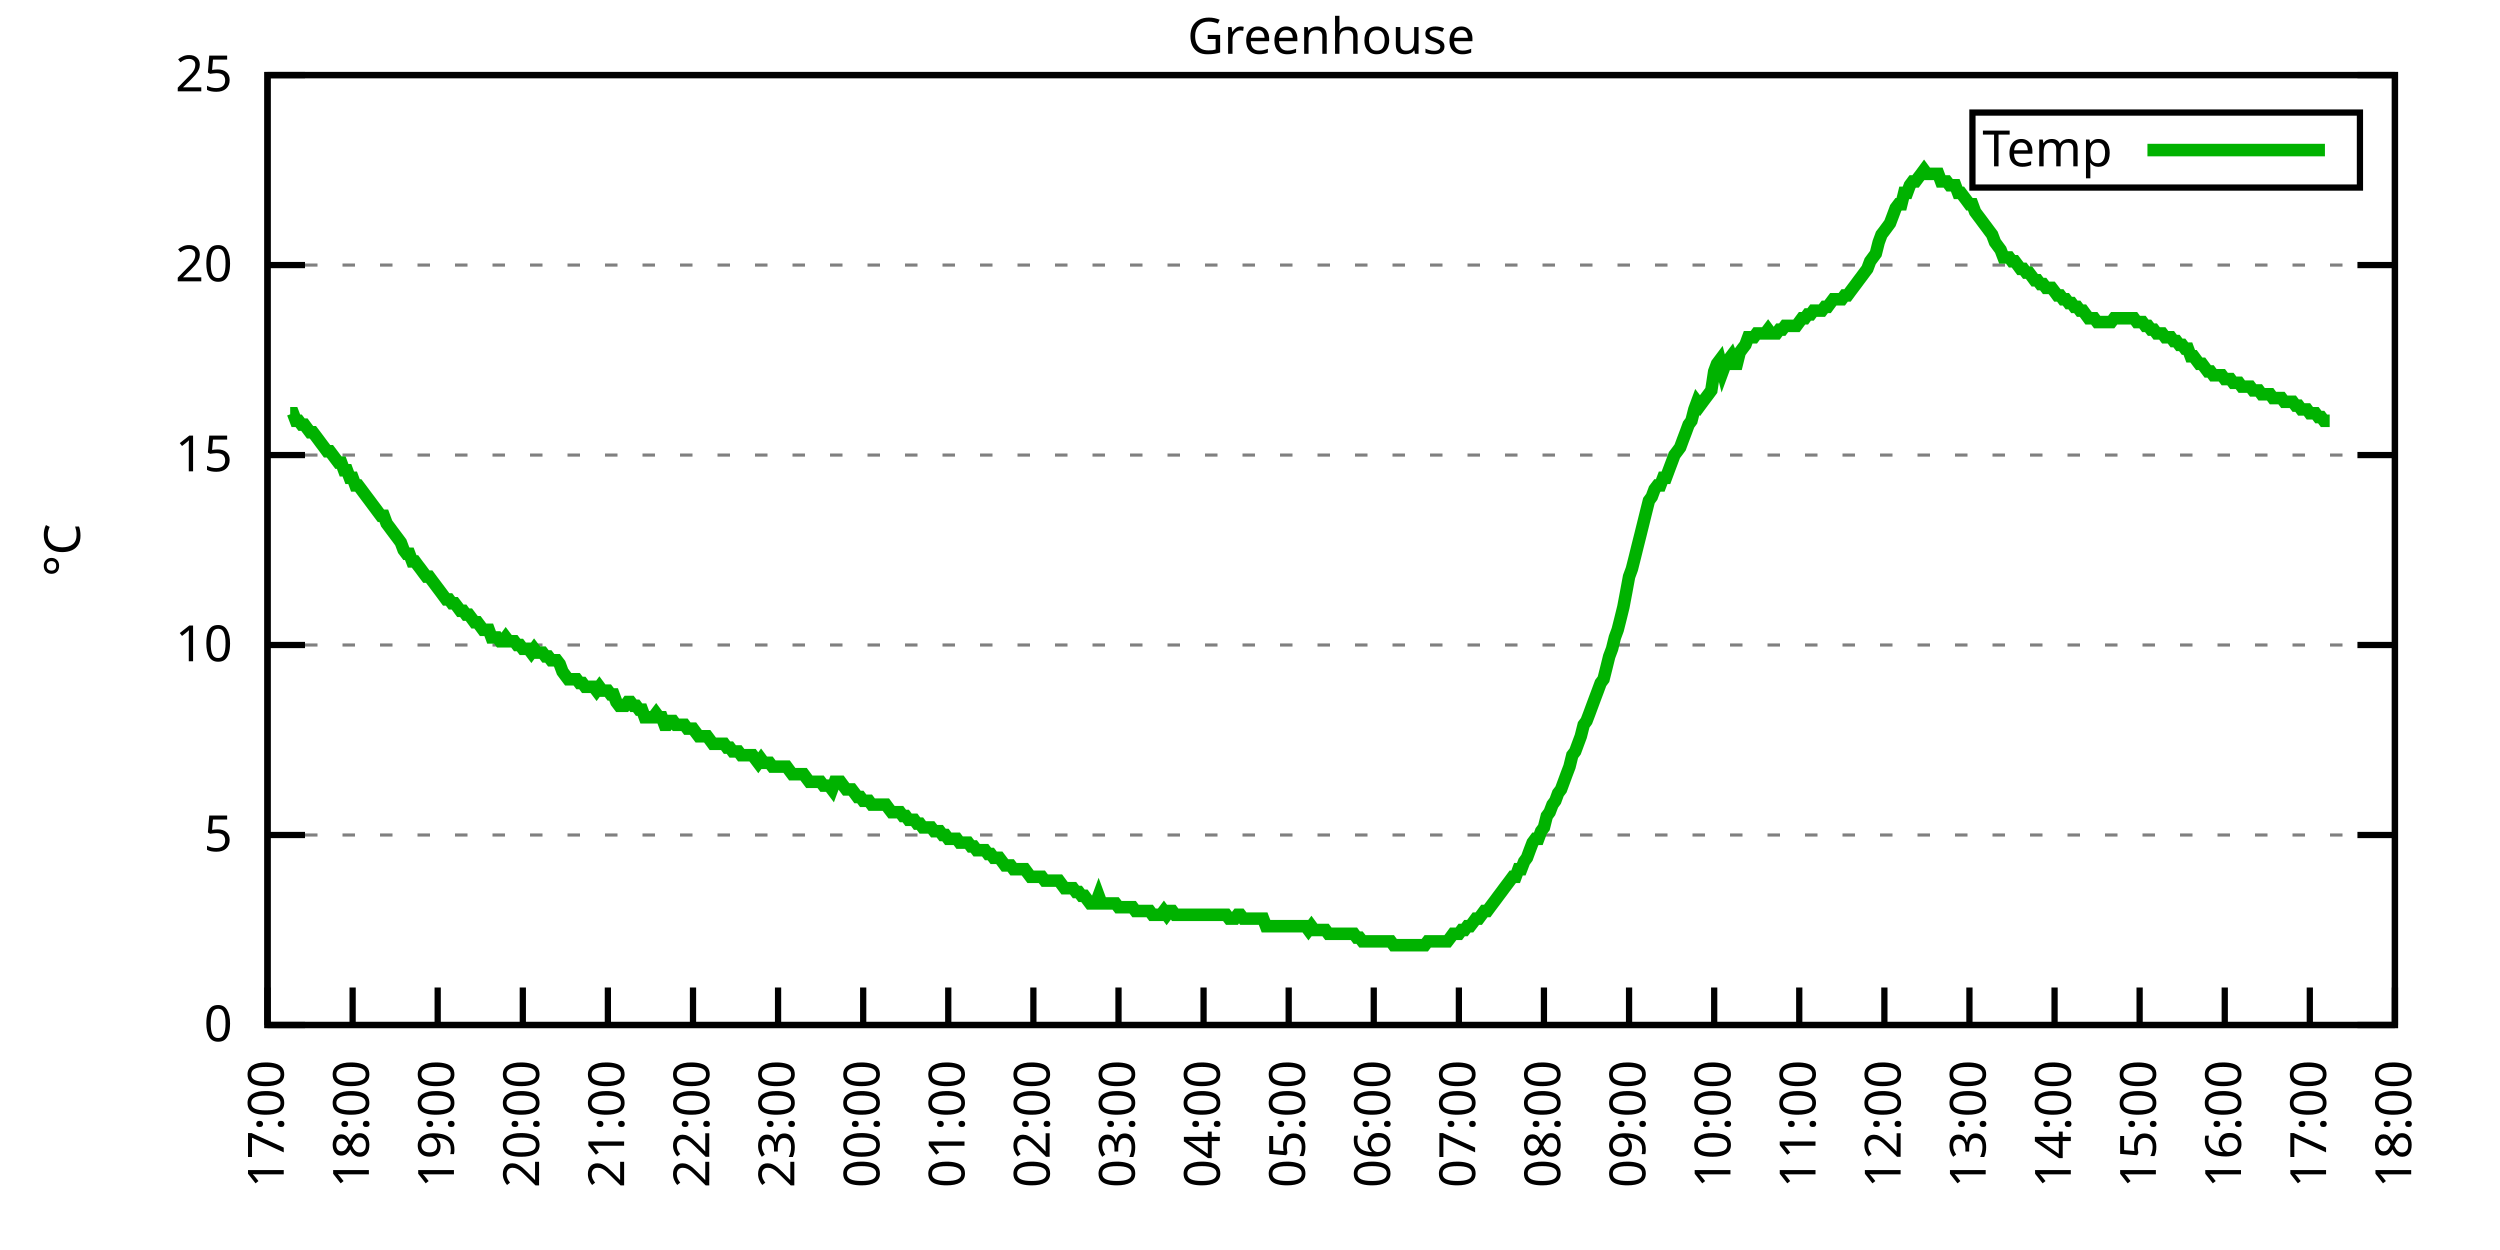
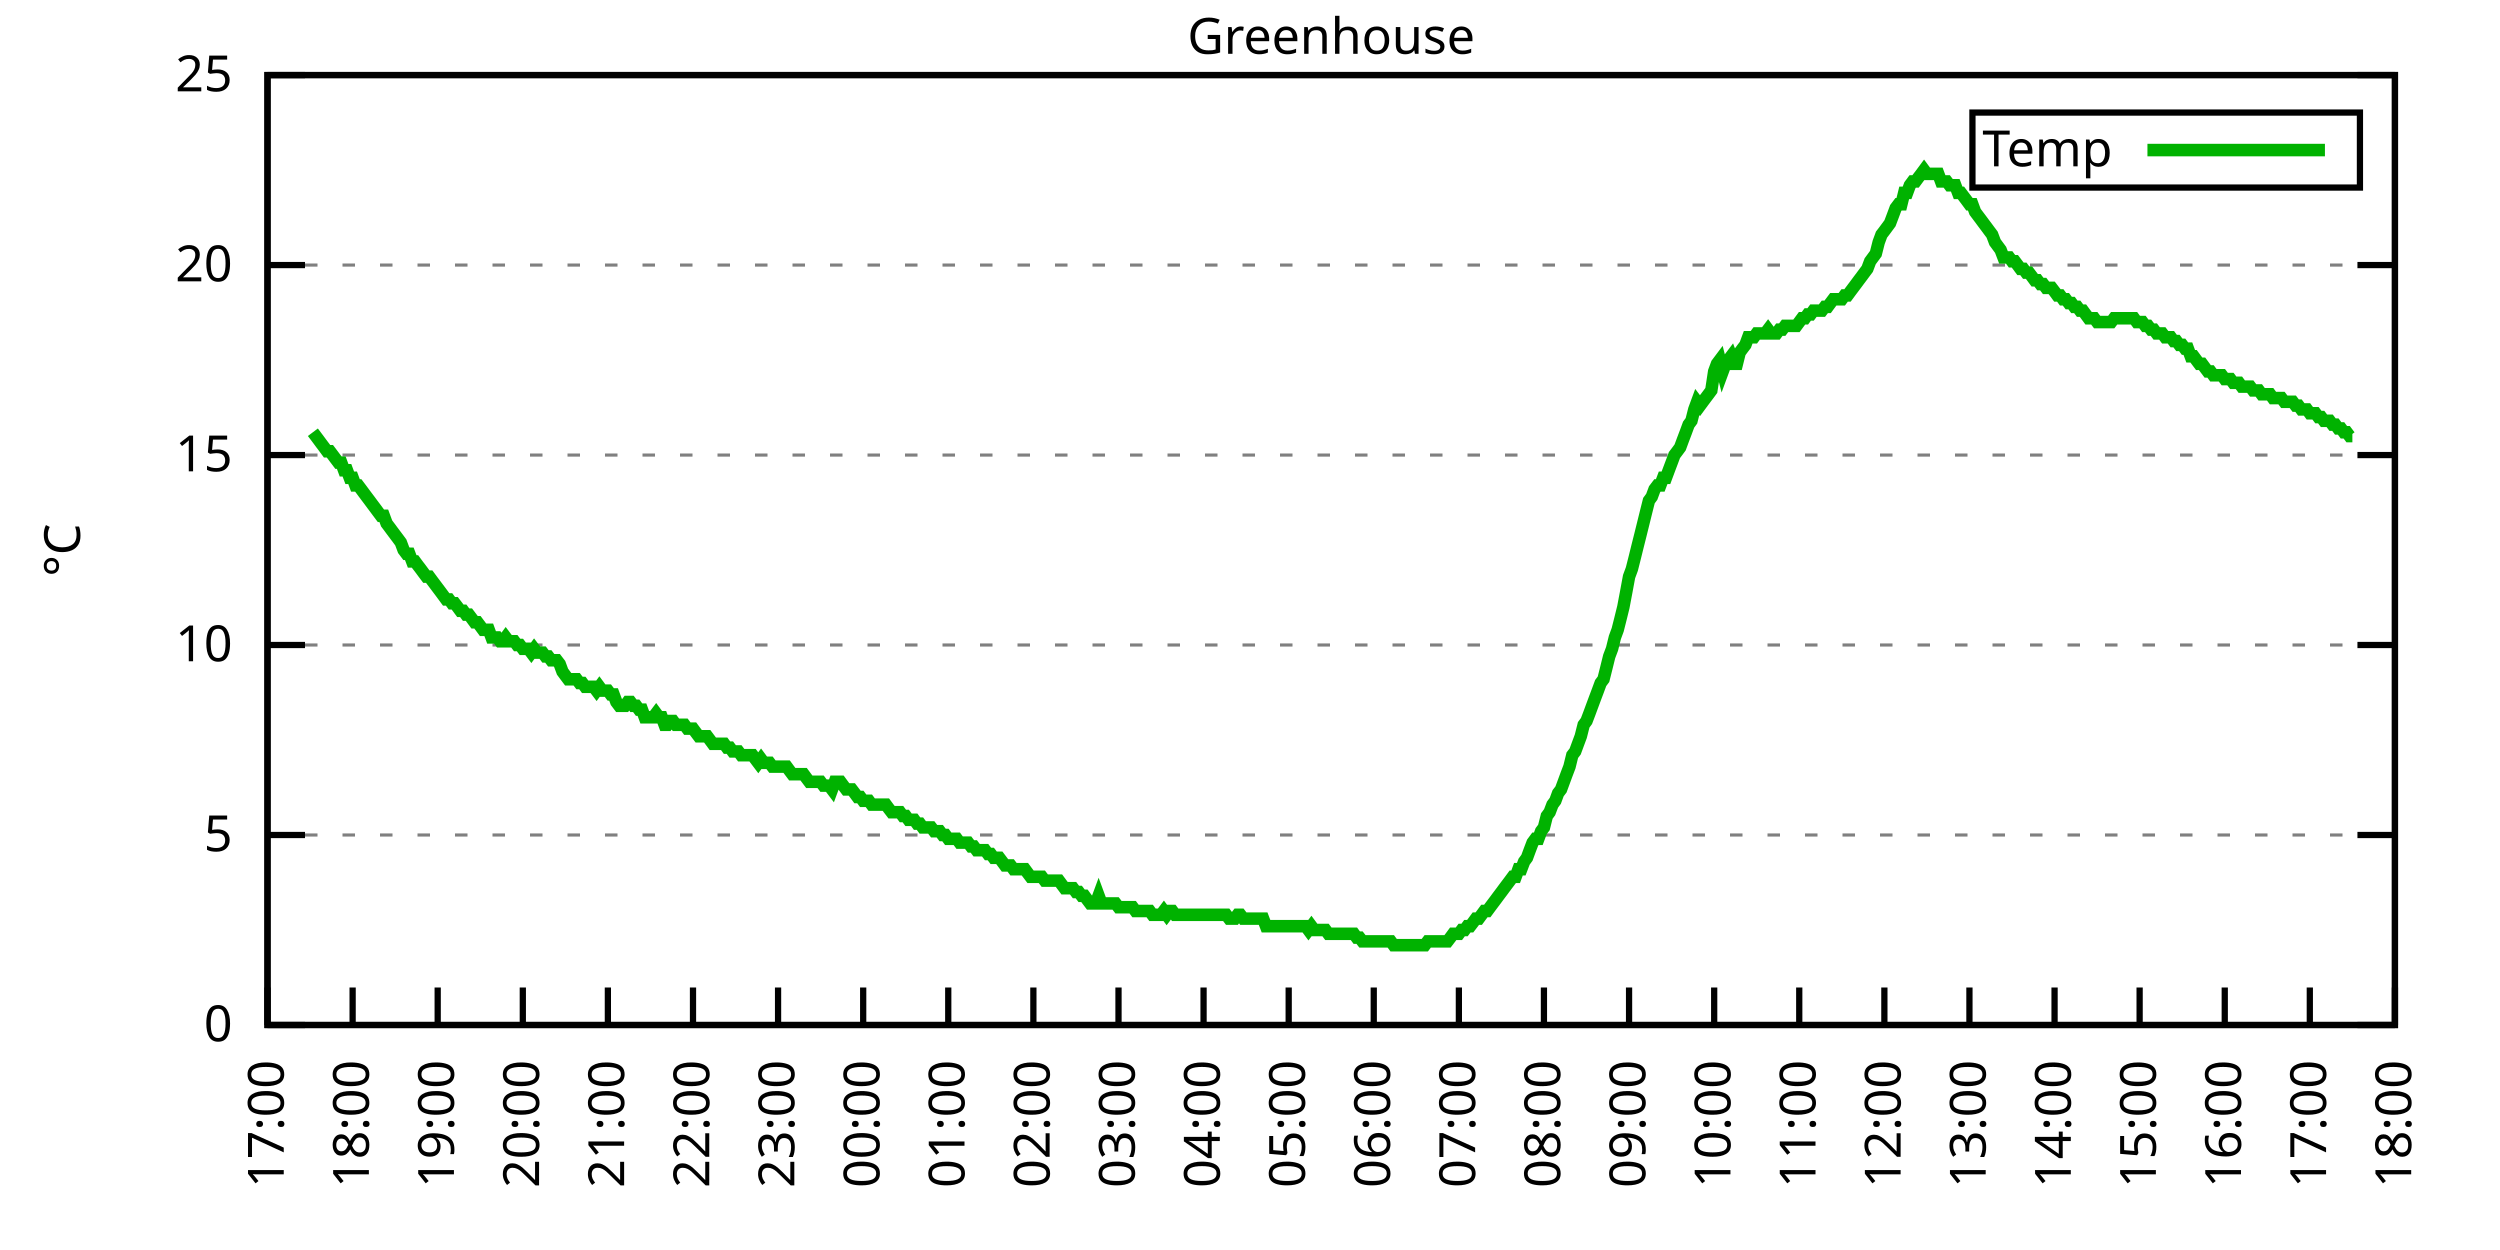
<svg xmlns="http://www.w3.org/2000/svg" xmlns:xlink="http://www.w3.org/1999/xlink" width="400" height="200" viewBox="0 0 400 200">
  <g id="gnuplot_canvas">
    <rect x="0" y="0" width="400" height="200" fill="none" />
    <defs>
      <circle id="gpDot" r="0.5" stroke-width="0.5" stroke="currentColor" />
      <path id="gpPt0" stroke-width="0.333" stroke="currentColor" d="M-1,0 h2 M0,-1 v2" />
      <path id="gpPt1" stroke-width="0.333" stroke="currentColor" d="M-1,-1 L1,1 M1,-1 L-1,1" />
      <path id="gpPt2" stroke-width="0.333" stroke="currentColor" d="M-1,0 L1,0 M0,-1 L0,1 M-1,-1 L1,1 M-1,1 L1,-1" />
      <rect id="gpPt3" stroke-width="0.333" stroke="currentColor" x="-1" y="-1" width="2" height="2" />
      <rect id="gpPt4" stroke-width="0.333" stroke="currentColor" fill="currentColor" x="-1" y="-1" width="2" height="2" />
      <circle id="gpPt5" stroke-width="0.333" stroke="currentColor" cx="0" cy="0" r="1" />
      <use xlink:href="#gpPt5" id="gpPt6" fill="currentColor" stroke="none" />
      <path id="gpPt7" stroke-width="0.333" stroke="currentColor" d="M0,-1.33 L-1.33,0.67 L1.33,0.67 z" />
      <use xlink:href="#gpPt7" id="gpPt8" fill="currentColor" stroke="none" />
      <use xlink:href="#gpPt7" id="gpPt9" stroke="currentColor" transform="rotate(180)" />
      <use xlink:href="#gpPt9" id="gpPt10" fill="currentColor" stroke="none" />
      <use xlink:href="#gpPt3" id="gpPt11" stroke="currentColor" transform="rotate(45)" />
      <use xlink:href="#gpPt11" id="gpPt12" fill="currentColor" stroke="none" />
      <path id="gpPt13" stroke-width="0.333" stroke="currentColor" d="M0,1.330 L1.265,0.411 L0.782,-1.067 L-0.782,-1.076 L-1.265,0.411 z" />
      <use xlink:href="#gpPt13" id="gpPt14" fill="currentColor" stroke="none" />
      <filter id="textbox" filterUnits="objectBoundingBox" x="0" y="0" height="1" width="1">
        <feFlood flood-color="white" flood-opacity="1" result="bgnd" />
        <feComposite in="SourceGraphic" in2="bgnd" operator="atop" />
      </filter>
      <filter id="greybox" filterUnits="objectBoundingBox" x="0" y="0" height="1" width="1">
        <feFlood flood-color="lightgrey" flood-opacity="1" result="grey" />
        <feComposite in="SourceGraphic" in2="grey" operator="atop" />
      </filter>
    </defs>
    <g fill="none" color="white" stroke="currentColor" stroke-width="1.00" stroke-linecap="butt" stroke-linejoin="miter">
</g>
    <g fill="none" color="black" stroke="currentColor" stroke-width="1.00" stroke-linecap="butt" stroke-linejoin="miter">
      <g stroke="none" shape-rendering="crispEdges">
        <polygon fill="rgb(255, 255, 255)" points="42.80,164.00 383.18,164.00 383.18,12.02 42.80,12.02 " />
      </g>
    </g>
    <g fill="none" color="black" stroke="currentColor" stroke-width="1.00" stroke-linecap="butt" stroke-linejoin="miter">
</g>
    <g fill="none" color="black" stroke="black" stroke-width="0.50" stroke-linecap="butt" stroke-linejoin="miter">
</g>
    <g fill="none" color="gray" stroke="currentColor" stroke-width="0.50" stroke-linecap="butt" stroke-linejoin="miter">
      <path stroke="gray" stroke-dasharray="2,4" class="gridline" d="M42.80,164.00 L383.19,164.00  " />
    </g>
    <g fill="none" color="gray" stroke="gray" stroke-width="1.00" stroke-linecap="butt" stroke-linejoin="miter">
</g>
    <g fill="none" color="black" stroke="currentColor" stroke-width="1.00" stroke-linecap="butt" stroke-linejoin="miter">
      <path stroke="black" d="M42.80,164.00 L48.80,164.00 M383.19,164.00 L377.19,164.00  " />
      <g transform="translate(37.20,166.60)" stroke="none" fill="black" font-family="Sans" font-size="8.00" text-anchor="end">
        <text>
          <tspan font-family="Sans"> 0</tspan>
        </text>
      </g>
    </g>
    <g fill="none" color="black" stroke="currentColor" stroke-width="1.00" stroke-linecap="butt" stroke-linejoin="miter">
</g>
    <g fill="none" color="black" stroke="black" stroke-width="0.50" stroke-linecap="butt" stroke-linejoin="miter">
</g>
    <g fill="none" color="gray" stroke="currentColor" stroke-width="0.50" stroke-linecap="butt" stroke-linejoin="miter">
      <path stroke="gray" stroke-dasharray="2,4" class="gridline" d="M42.80,133.60 L383.19,133.60  " />
    </g>
    <g fill="none" color="gray" stroke="gray" stroke-width="1.00" stroke-linecap="butt" stroke-linejoin="miter">
</g>
    <g fill="none" color="black" stroke="currentColor" stroke-width="1.00" stroke-linecap="butt" stroke-linejoin="miter">
      <path stroke="black" d="M42.80,133.60 L48.80,133.60 M383.19,133.60 L377.19,133.60  " />
      <g transform="translate(37.20,136.20)" stroke="none" fill="black" font-family="Sans" font-size="8.00" text-anchor="end">
        <text>
          <tspan font-family="Sans"> 5</tspan>
        </text>
      </g>
    </g>
    <g fill="none" color="black" stroke="currentColor" stroke-width="1.00" stroke-linecap="butt" stroke-linejoin="miter">
</g>
    <g fill="none" color="black" stroke="black" stroke-width="0.50" stroke-linecap="butt" stroke-linejoin="miter">
</g>
    <g fill="none" color="gray" stroke="currentColor" stroke-width="0.50" stroke-linecap="butt" stroke-linejoin="miter">
      <path stroke="gray" stroke-dasharray="2,4" class="gridline" d="M42.80,103.20 L383.19,103.20  " />
    </g>
    <g fill="none" color="gray" stroke="gray" stroke-width="1.00" stroke-linecap="butt" stroke-linejoin="miter">
</g>
    <g fill="none" color="black" stroke="currentColor" stroke-width="1.00" stroke-linecap="butt" stroke-linejoin="miter">
      <path stroke="black" d="M42.80,103.20 L48.80,103.20 M383.19,103.20 L377.19,103.20  " />
      <g transform="translate(37.20,105.80)" stroke="none" fill="black" font-family="Sans" font-size="8.00" text-anchor="end">
        <text>
          <tspan font-family="Sans"> 10</tspan>
        </text>
      </g>
    </g>
    <g fill="none" color="black" stroke="currentColor" stroke-width="1.00" stroke-linecap="butt" stroke-linejoin="miter">
</g>
    <g fill="none" color="black" stroke="black" stroke-width="0.50" stroke-linecap="butt" stroke-linejoin="miter">
</g>
    <g fill="none" color="gray" stroke="currentColor" stroke-width="0.50" stroke-linecap="butt" stroke-linejoin="miter">
      <path stroke="gray" stroke-dasharray="2,4" class="gridline" d="M42.80,72.81 L383.19,72.81  " />
    </g>
    <g fill="none" color="gray" stroke="gray" stroke-width="1.00" stroke-linecap="butt" stroke-linejoin="miter">
</g>
    <g fill="none" color="black" stroke="currentColor" stroke-width="1.00" stroke-linecap="butt" stroke-linejoin="miter">
      <path stroke="black" d="M42.80,72.81 L48.80,72.81 M383.19,72.81 L377.19,72.81  " />
      <g transform="translate(37.20,75.41)" stroke="none" fill="black" font-family="Sans" font-size="8.00" text-anchor="end">
        <text>
          <tspan font-family="Sans"> 15</tspan>
        </text>
      </g>
    </g>
    <g fill="none" color="black" stroke="currentColor" stroke-width="1.00" stroke-linecap="butt" stroke-linejoin="miter">
</g>
    <g fill="none" color="black" stroke="black" stroke-width="0.50" stroke-linecap="butt" stroke-linejoin="miter">
</g>
    <g fill="none" color="gray" stroke="currentColor" stroke-width="0.50" stroke-linecap="butt" stroke-linejoin="miter">
      <path stroke="gray" stroke-dasharray="2,4" class="gridline" d="M42.80,42.41 L383.19,42.41  " />
    </g>
    <g fill="none" color="gray" stroke="gray" stroke-width="1.00" stroke-linecap="butt" stroke-linejoin="miter">
</g>
    <g fill="none" color="black" stroke="currentColor" stroke-width="1.00" stroke-linecap="butt" stroke-linejoin="miter">
      <path stroke="black" d="M42.80,42.41 L48.80,42.41 M383.19,42.41 L377.19,42.41  " />
      <g transform="translate(37.20,45.01)" stroke="none" fill="black" font-family="Sans" font-size="8.00" text-anchor="end">
        <text>
          <tspan font-family="Sans"> 20</tspan>
        </text>
      </g>
    </g>
    <g fill="none" color="black" stroke="currentColor" stroke-width="1.00" stroke-linecap="butt" stroke-linejoin="miter">
</g>
    <g fill="none" color="black" stroke="black" stroke-width="0.50" stroke-linecap="butt" stroke-linejoin="miter">
</g>
    <g fill="none" color="gray" stroke="currentColor" stroke-width="0.50" stroke-linecap="butt" stroke-linejoin="miter">
      <path stroke="gray" stroke-dasharray="2,4" class="gridline" d="M42.80,12.01 L383.19,12.01  " />
    </g>
    <g fill="none" color="gray" stroke="gray" stroke-width="1.00" stroke-linecap="butt" stroke-linejoin="miter">
</g>
    <g fill="none" color="black" stroke="currentColor" stroke-width="1.00" stroke-linecap="butt" stroke-linejoin="miter">
      <path stroke="black" d="M42.80,12.01 L48.80,12.01 M383.19,12.01 L377.19,12.01  " />
      <g transform="translate(37.20,14.61)" stroke="none" fill="black" font-family="Sans" font-size="8.00" text-anchor="end">
        <text>
          <tspan font-family="Sans"> 25</tspan>
        </text>
      </g>
    </g>
    <g fill="none" color="black" stroke="currentColor" stroke-width="1.00" stroke-linecap="butt" stroke-linejoin="miter">
      <path stroke="black" d="M42.80,164.00 L42.80,158.00  " />
      <g transform="translate(45.40,169.60) rotate(270.00)" stroke="none" fill="black" font-family="Sans" font-size="8.00" text-anchor="end">
        <text>
          <tspan font-family="Sans">17:00</tspan>
        </text>
      </g>
    </g>
    <g fill="none" color="black" stroke="currentColor" stroke-width="1.00" stroke-linecap="butt" stroke-linejoin="miter">
      <path stroke="black" d="M56.42,164.00 L56.42,158.00  " />
      <g transform="translate(59.02,169.60) rotate(270.00)" stroke="none" fill="black" font-family="Sans" font-size="8.00" text-anchor="end">
        <text>
          <tspan font-family="Sans">18:00</tspan>
        </text>
      </g>
    </g>
    <g fill="none" color="black" stroke="currentColor" stroke-width="1.00" stroke-linecap="butt" stroke-linejoin="miter">
      <path stroke="black" d="M70.03,164.00 L70.03,158.00  " />
      <g transform="translate(72.63,169.60) rotate(270.00)" stroke="none" fill="black" font-family="Sans" font-size="8.00" text-anchor="end">
        <text>
          <tspan font-family="Sans">19:00</tspan>
        </text>
      </g>
    </g>
    <g fill="none" color="black" stroke="currentColor" stroke-width="1.00" stroke-linecap="butt" stroke-linejoin="miter">
      <path stroke="black" d="M83.65,164.00 L83.65,158.00  " />
      <g transform="translate(86.25,169.60) rotate(270.00)" stroke="none" fill="black" font-family="Sans" font-size="8.00" text-anchor="end">
        <text>
          <tspan font-family="Sans">20:00</tspan>
        </text>
      </g>
    </g>
    <g fill="none" color="black" stroke="currentColor" stroke-width="1.00" stroke-linecap="butt" stroke-linejoin="miter">
      <path stroke="black" d="M97.26,164.00 L97.26,158.00  " />
      <g transform="translate(99.86,169.60) rotate(270.00)" stroke="none" fill="black" font-family="Sans" font-size="8.00" text-anchor="end">
        <text>
          <tspan font-family="Sans">21:00</tspan>
        </text>
      </g>
    </g>
    <g fill="none" color="black" stroke="currentColor" stroke-width="1.00" stroke-linecap="butt" stroke-linejoin="miter">
      <path stroke="black" d="M110.88,164.00 L110.88,158.00  " />
      <g transform="translate(113.48,169.60) rotate(270.00)" stroke="none" fill="black" font-family="Sans" font-size="8.00" text-anchor="end">
        <text>
          <tspan font-family="Sans">22:00</tspan>
        </text>
      </g>
    </g>
    <g fill="none" color="black" stroke="currentColor" stroke-width="1.00" stroke-linecap="butt" stroke-linejoin="miter">
      <path stroke="black" d="M124.49,164.00 L124.49,158.00  " />
      <g transform="translate(127.09,169.60) rotate(270.00)" stroke="none" fill="black" font-family="Sans" font-size="8.00" text-anchor="end">
        <text>
          <tspan font-family="Sans">23:00</tspan>
        </text>
      </g>
    </g>
    <g fill="none" color="black" stroke="currentColor" stroke-width="1.00" stroke-linecap="butt" stroke-linejoin="miter">
      <path stroke="black" d="M138.11,164.00 L138.11,158.00  " />
      <g transform="translate(140.71,169.60) rotate(270.00)" stroke="none" fill="black" font-family="Sans" font-size="8.00" text-anchor="end">
        <text>
          <tspan font-family="Sans">00:00</tspan>
        </text>
      </g>
    </g>
    <g fill="none" color="black" stroke="currentColor" stroke-width="1.00" stroke-linecap="butt" stroke-linejoin="miter">
      <path stroke="black" d="M151.72,164.00 L151.72,158.00  " />
      <g transform="translate(154.32,169.60) rotate(270.00)" stroke="none" fill="black" font-family="Sans" font-size="8.00" text-anchor="end">
        <text>
          <tspan font-family="Sans">01:00</tspan>
        </text>
      </g>
    </g>
    <g fill="none" color="black" stroke="currentColor" stroke-width="1.00" stroke-linecap="butt" stroke-linejoin="miter">
      <path stroke="black" d="M165.34,164.00 L165.34,158.00  " />
      <g transform="translate(167.94,169.60) rotate(270.00)" stroke="none" fill="black" font-family="Sans" font-size="8.00" text-anchor="end">
        <text>
          <tspan font-family="Sans">02:00</tspan>
        </text>
      </g>
    </g>
    <g fill="none" color="black" stroke="currentColor" stroke-width="1.00" stroke-linecap="butt" stroke-linejoin="miter">
      <path stroke="black" d="M178.96,164.00 L178.96,158.00  " />
      <g transform="translate(181.56,169.60) rotate(270.00)" stroke="none" fill="black" font-family="Sans" font-size="8.00" text-anchor="end">
        <text>
          <tspan font-family="Sans">03:00</tspan>
        </text>
      </g>
    </g>
    <g fill="none" color="black" stroke="currentColor" stroke-width="1.00" stroke-linecap="butt" stroke-linejoin="miter">
      <path stroke="black" d="M192.57,164.00 L192.57,158.00  " />
      <g transform="translate(195.17,169.60) rotate(270.00)" stroke="none" fill="black" font-family="Sans" font-size="8.00" text-anchor="end">
        <text>
          <tspan font-family="Sans">04:00</tspan>
        </text>
      </g>
    </g>
    <g fill="none" color="black" stroke="currentColor" stroke-width="1.00" stroke-linecap="butt" stroke-linejoin="miter">
      <path stroke="black" d="M206.19,164.00 L206.19,158.00  " />
      <g transform="translate(208.79,169.60) rotate(270.00)" stroke="none" fill="black" font-family="Sans" font-size="8.00" text-anchor="end">
        <text>
          <tspan font-family="Sans">05:00</tspan>
        </text>
      </g>
    </g>
    <g fill="none" color="black" stroke="currentColor" stroke-width="1.00" stroke-linecap="butt" stroke-linejoin="miter">
      <path stroke="black" d="M219.80,164.00 L219.80,158.00  " />
      <g transform="translate(222.40,169.60) rotate(270.00)" stroke="none" fill="black" font-family="Sans" font-size="8.00" text-anchor="end">
        <text>
          <tspan font-family="Sans">06:00</tspan>
        </text>
      </g>
    </g>
    <g fill="none" color="black" stroke="currentColor" stroke-width="1.00" stroke-linecap="butt" stroke-linejoin="miter">
      <path stroke="black" d="M233.42,164.00 L233.42,158.00  " />
      <g transform="translate(236.02,169.60) rotate(270.00)" stroke="none" fill="black" font-family="Sans" font-size="8.00" text-anchor="end">
        <text>
          <tspan font-family="Sans">07:00</tspan>
        </text>
      </g>
    </g>
    <g fill="none" color="black" stroke="currentColor" stroke-width="1.00" stroke-linecap="butt" stroke-linejoin="miter">
      <path stroke="black" d="M247.03,164.00 L247.03,158.00  " />
      <g transform="translate(249.63,169.60) rotate(270.00)" stroke="none" fill="black" font-family="Sans" font-size="8.00" text-anchor="end">
        <text>
          <tspan font-family="Sans">08:00</tspan>
        </text>
      </g>
    </g>
    <g fill="none" color="black" stroke="currentColor" stroke-width="1.00" stroke-linecap="butt" stroke-linejoin="miter">
      <path stroke="black" d="M260.65,164.00 L260.65,158.00  " />
      <g transform="translate(263.25,169.60) rotate(270.00)" stroke="none" fill="black" font-family="Sans" font-size="8.00" text-anchor="end">
        <text>
          <tspan font-family="Sans">09:00</tspan>
        </text>
      </g>
    </g>
    <g fill="none" color="black" stroke="currentColor" stroke-width="1.00" stroke-linecap="butt" stroke-linejoin="miter">
      <path stroke="black" d="M274.27,164.00 L274.27,158.00  " />
      <g transform="translate(276.87,169.60) rotate(270.00)" stroke="none" fill="black" font-family="Sans" font-size="8.00" text-anchor="end">
        <text>
          <tspan font-family="Sans">10:00</tspan>
        </text>
      </g>
    </g>
    <g fill="none" color="black" stroke="currentColor" stroke-width="1.00" stroke-linecap="butt" stroke-linejoin="miter">
      <path stroke="black" d="M287.88,164.00 L287.88,158.00  " />
      <g transform="translate(290.48,169.60) rotate(270.00)" stroke="none" fill="black" font-family="Sans" font-size="8.00" text-anchor="end">
        <text>
          <tspan font-family="Sans">11:00</tspan>
        </text>
      </g>
    </g>
    <g fill="none" color="black" stroke="currentColor" stroke-width="1.00" stroke-linecap="butt" stroke-linejoin="miter">
      <path stroke="black" d="M301.50,164.00 L301.50,158.00  " />
      <g transform="translate(304.10,169.60) rotate(270.00)" stroke="none" fill="black" font-family="Sans" font-size="8.00" text-anchor="end">
        <text>
          <tspan font-family="Sans">12:00</tspan>
        </text>
      </g>
    </g>
    <g fill="none" color="black" stroke="currentColor" stroke-width="1.00" stroke-linecap="butt" stroke-linejoin="miter">
      <path stroke="black" d="M315.11,164.00 L315.11,158.00  " />
      <g transform="translate(317.71,169.60) rotate(270.00)" stroke="none" fill="black" font-family="Sans" font-size="8.00" text-anchor="end">
        <text>
          <tspan font-family="Sans">13:00</tspan>
        </text>
      </g>
    </g>
    <g fill="none" color="black" stroke="currentColor" stroke-width="1.00" stroke-linecap="butt" stroke-linejoin="miter">
      <path stroke="black" d="M328.73,164.00 L328.73,158.00  " />
      <g transform="translate(331.33,169.60) rotate(270.00)" stroke="none" fill="black" font-family="Sans" font-size="8.00" text-anchor="end">
        <text>
          <tspan font-family="Sans">14:00</tspan>
        </text>
      </g>
    </g>
    <g fill="none" color="black" stroke="currentColor" stroke-width="1.00" stroke-linecap="butt" stroke-linejoin="miter">
      <path stroke="black" d="M342.34,164.00 L342.34,158.00  " />
      <g transform="translate(344.94,169.60) rotate(270.00)" stroke="none" fill="black" font-family="Sans" font-size="8.00" text-anchor="end">
        <text>
          <tspan font-family="Sans">15:00</tspan>
        </text>
      </g>
    </g>
    <g fill="none" color="black" stroke="currentColor" stroke-width="1.00" stroke-linecap="butt" stroke-linejoin="miter">
      <path stroke="black" d="M355.96,164.00 L355.96,158.00  " />
      <g transform="translate(358.56,169.60) rotate(270.00)" stroke="none" fill="black" font-family="Sans" font-size="8.00" text-anchor="end">
        <text>
          <tspan font-family="Sans">16:00</tspan>
        </text>
      </g>
    </g>
    <g fill="none" color="black" stroke="currentColor" stroke-width="1.00" stroke-linecap="butt" stroke-linejoin="miter">
      <path stroke="black" d="M369.57,164.00 L369.57,158.00  " />
      <g transform="translate(372.17,169.60) rotate(270.00)" stroke="none" fill="black" font-family="Sans" font-size="8.00" text-anchor="end">
        <text>
          <tspan font-family="Sans">17:00</tspan>
        </text>
      </g>
    </g>
    <g fill="none" color="black" stroke="currentColor" stroke-width="1.00" stroke-linecap="butt" stroke-linejoin="miter">
      <path stroke="black" d="M383.19,164.00 L383.19,158.00  " />
      <g transform="translate(385.79,169.60) rotate(270.00)" stroke="none" fill="black" font-family="Sans" font-size="8.00" text-anchor="end">
        <text>
          <tspan font-family="Sans">18:00</tspan>
        </text>
      </g>
    </g>
    <g fill="none" color="black" stroke="currentColor" stroke-width="1.00" stroke-linecap="butt" stroke-linejoin="miter">
</g>
    <g fill="none" color="black" stroke="currentColor" stroke-width="1.00" stroke-linecap="butt" stroke-linejoin="miter">
      <path stroke="black" d="M42.80,12.01 L42.80,164.00 L383.19,164.00 L383.19,12.01 L42.80,12.01 Z  " />
    </g>
    <g fill="none" color="black" stroke="currentColor" stroke-width="1.00" stroke-linecap="butt" stroke-linejoin="miter">
</g>
    <g fill="none" color="black" stroke="currentColor" stroke-width="1.00" stroke-linecap="butt" stroke-linejoin="miter">
      <path stroke="black" d="M315.59,30.01 L315.59,18.01 L377.59,18.01 L377.59,30.01 L315.59,30.01 Z  " />
    </g>
    <g id="Greenhouse_plot_1">
      <g fill="none" color="white" stroke="black" stroke-width="2.00" stroke-linecap="butt" stroke-linejoin="miter">
</g>
      <g fill="none" color="black" stroke="currentColor" stroke-width="2.00" stroke-linecap="butt" stroke-linejoin="miter">
        <g transform="translate(337.99,26.61)" stroke="none" fill="black" font-family="Sans" font-size="8.00" text-anchor="end">
          <text>
            <tspan font-family="Sans">Temp</tspan>
          </text>
        </g>
      </g>
      <g fill="none" color="black" stroke="currentColor" stroke-width="2.00" stroke-linecap="butt" stroke-linejoin="miter">
-         <path stroke="rgb(  0, 178,   0)" d="M343.59,24.01 L371.99,24.01 M46.43,66.12 L46.88,66.12 L47.34,67.33 L47.79,67.33 L48.25,67.94 L48.70,67.94   L49.15,68.55 L49.61,69.16 L50.06,69.16 L50.52,69.77 L50.97,70.37 L51.42,70.98 L51.88,71.59 L52.33,72.20   L52.78,72.20 L53.24,72.81 L53.69,73.41 L54.15,74.02 L54.60,74.02 L55.05,75.24 L55.51,75.24 L55.96,76.45   L56.42,76.45 L56.87,77.67 L57.32,77.67 L57.78,78.28 L58.23,78.89 L58.68,79.49 L59.14,80.10 L59.59,80.71   L60.05,81.32 L60.50,81.93 L60.95,82.53 L61.41,82.53 L61.86,83.75 L62.32,84.36 L62.77,84.97 L63.22,85.57   L63.68,86.18 L64.13,86.79 L64.58,88.00 L65.04,88.61 L65.49,88.61 L65.95,89.83 L66.40,89.83 L66.85,90.44   L67.31,91.04 L67.76,91.65 L68.22,92.26 L68.67,92.26 L69.12,92.87 L69.58,93.48 L70.03,94.08 L70.49,94.69   L70.94,95.30 L71.39,95.91 L71.85,95.91 L72.30,96.52 L72.75,96.52 L73.21,97.12 L73.66,97.73 L74.12,97.73   L74.57,98.34 L75.02,98.34 L75.48,98.95 L75.93,99.56 L76.39,99.56 L76.84,100.16 L77.29,100.77 L77.75,100.77   L78.20,100.77 L78.65,101.99 L79.11,101.99 L79.56,101.99 L80.02,102.60 L80.47,102.60 L80.92,101.99 L81.38,102.60   L81.83,102.60 L82.29,102.60 L82.74,103.20 L83.19,103.20 L83.65,103.81 L84.10,103.81 L84.55,103.81 L85.01,104.42   L85.46,103.81 L85.92,104.42 L86.37,104.42 L86.82,104.42 L87.28,105.03 L87.73,105.03 L88.19,105.64 L88.64,105.64   L89.09,105.64 L89.55,106.24 L90.00,107.46 L90.45,108.07 L90.91,108.68 L91.36,108.68 L91.82,108.68 L92.27,108.68   L92.72,109.28 L93.18,109.28 L93.63,109.89 L94.09,109.89 L94.54,109.89 L94.99,109.89 L95.45,110.50 L95.90,109.89   L96.35,110.50 L96.81,110.50 L97.26,110.50 L97.72,111.11 L98.17,111.11 L98.62,112.32 L99.08,112.93 L99.53,112.93   L99.99,112.93 L100.44,112.32 L100.89,112.32 L101.35,112.93 L101.80,112.93 L102.25,113.54 L102.71,113.54 L103.16,114.76   L103.62,114.76 L104.07,114.76 L104.52,114.76 L104.98,114.15 L105.43,114.76 L105.89,114.76 L106.34,115.97 L106.79,115.97   L107.25,115.36 L107.70,115.36 L108.15,115.97 L108.61,115.97 L109.06,115.97 L109.52,115.97 L109.97,116.58 L110.42,116.58   L110.88,116.58 L111.33,117.19 L111.79,117.80 L112.24,117.80 L112.69,117.80 L113.15,117.80 L113.60,118.40 L114.05,119.01   L114.51,119.01 L114.96,119.01 L115.42,119.01 L115.87,119.01 L116.32,119.62 L116.78,119.62 L117.23,120.23 L117.69,120.23   L118.14,120.23 L118.59,120.83 L119.05,120.83 L119.50,120.83 L119.96,120.83 L120.41,120.83 L120.86,121.44 L121.32,122.05   L121.77,121.44 L122.22,122.05 L122.68,122.05 L123.13,122.05 L123.59,122.66 L124.04,122.66 L124.49,122.66 L124.95,122.66   L125.40,122.66 L125.86,122.66 L126.31,123.27 L126.76,123.87 L127.22,123.87 L127.67,123.87 L128.12,123.87 L128.58,123.87   L129.03,124.48 L129.49,125.09 L129.94,125.09 L130.39,125.09 L130.85,125.09 L131.30,125.09 L131.76,125.70 L132.21,125.70   L132.66,125.70 L133.12,126.31 L133.57,125.09 L134.02,125.09 L134.48,125.09 L134.93,125.70 L135.39,126.31 L135.84,126.31   L136.29,126.31 L136.75,126.91 L137.20,127.52 L137.66,127.52 L138.11,128.13 L138.56,128.13 L139.02,128.13 L139.47,128.74   L139.92,128.74 L140.38,128.74 L140.83,128.74 L141.29,128.74 L141.74,128.74 L142.19,129.35 L142.65,129.95 L143.10,129.95   L143.56,129.95 L144.01,129.95 L144.46,130.56 L144.92,130.56 L145.37,131.17 L145.82,131.17 L146.28,131.17 L146.73,131.78   L147.19,131.78 L147.64,132.39 L148.09,132.39 L148.55,132.39 L149.00,132.39 L149.46,132.99 L149.91,132.99 L150.36,132.99   L150.82,133.60 L151.27,133.60 L151.72,134.21 L152.18,134.21 L152.63,134.21 L153.09,134.21 L153.54,134.82 L153.99,134.82   L154.45,134.82 L154.90,134.82 L155.36,135.43 L155.81,135.43 L156.26,136.03 L156.72,136.03 L157.17,136.03 L157.62,136.03   L158.08,136.64 L158.53,136.64 L158.99,137.25 L159.44,137.25 L159.89,137.25 L160.35,137.86 L160.80,138.47 L161.26,138.47   L161.71,138.47 L162.16,139.07 L162.62,139.07 L163.07,139.07 L163.52,139.07 L163.98,139.07 L164.43,139.68 L164.89,140.29   L165.34,140.29 L165.79,140.29 L166.25,140.29 L166.70,140.29 L167.16,140.90 L167.61,140.90 L168.06,140.90 L168.52,140.90   L168.97,140.90 L169.43,140.90 L169.88,141.51 L170.33,142.11 L170.79,142.11 L171.24,142.11 L171.69,142.11 L172.15,142.72   L172.60,142.72 L173.06,143.33 L173.51,143.33 L173.96,143.94 L174.42,144.55 L174.87,144.55 L175.33,144.55 L175.78,143.33   L176.23,144.55 L176.69,144.55 L177.14,144.55 L177.59,144.55 L178.05,144.55 L178.50,144.55 L178.96,145.15 L179.41,145.15   L179.86,145.15 L180.32,145.15 L180.77,145.15 L181.23,145.15 L181.68,145.76 L182.13,145.76 L182.59,145.76 L183.04,145.76   L183.49,145.76 L183.95,145.76 L184.40,146.37 L184.86,146.37 L185.31,146.37 L185.76,146.37 L186.22,145.76 L186.67,146.37   L187.13,145.76 L187.58,145.76 L188.03,146.37 L188.49,146.37 L188.94,146.37 L189.39,146.37 L189.85,146.37 L190.30,146.37   L190.76,146.37 L191.21,146.37 L191.66,146.37 L192.12,146.37 L192.57,146.37 L193.03,146.37 L193.48,146.37 L193.93,146.37   L194.39,146.37 L194.84,146.37 L195.29,146.37 L195.75,146.37 L196.20,146.37 L196.66,146.98 L197.11,146.98 L197.56,146.98   L198.02,146.37 L198.47,146.37 L198.93,146.98 L199.38,146.98 L199.83,146.98 L200.29,146.98 L200.74,146.98 L201.19,146.98   L201.65,146.98 L202.10,146.98 L202.56,148.19 L203.01,148.19 L203.46,148.19 L203.92,148.19 L204.37,148.19 L204.83,148.19   L205.28,148.19 L205.73,148.19 L206.19,148.19 L206.64,148.19 L207.09,148.19 L207.55,148.19 L208.00,148.19 L208.46,148.19   L208.91,148.19 L209.36,148.80 L209.82,148.19 L210.27,148.80 L210.73,148.80 L211.18,148.80 L211.63,148.80 L212.09,148.80   L212.54,149.41 L213.00,149.41 L213.45,149.41 L213.90,149.41 L214.36,149.41 L214.81,149.41 L215.26,149.41 L215.72,149.41   L216.17,149.41 L216.63,149.41 L217.08,150.02 L217.53,150.02 L217.99,150.62 L218.44,150.62 L218.90,150.62 L219.35,150.62   L219.80,150.62 L220.26,150.62 L220.71,150.62 L221.16,150.62 L221.62,150.62 L222.07,150.62 L222.53,150.62 L222.98,151.23   L223.43,151.23 L223.89,151.23 L224.34,151.23 L224.80,151.23 L225.25,151.23 L225.70,151.23 L226.16,151.23 L226.61,151.23   L227.06,151.23 L227.52,151.23 L227.97,151.23 L228.43,150.62 L228.88,150.62 L229.33,150.62 L229.79,150.62 L230.24,150.62   L230.70,150.62 L231.15,150.62 L231.60,150.62 L232.06,150.02 L232.51,149.41 L232.96,149.41 L233.42,149.41 L233.87,148.80   L234.33,148.80 L234.78,148.19 L235.23,148.19 L235.69,147.59 L236.14,146.98 L236.60,146.98 L237.05,146.37 L237.50,145.76   L237.96,145.76 L238.41,145.15 L238.86,144.55 L239.32,143.94 L239.77,143.33 L240.23,142.72 L240.68,142.11 L241.13,141.51   L241.59,140.90 L242.04,140.29 L242.50,140.29 L242.95,139.07 L243.40,139.07 L243.86,137.86 L244.31,137.25 L244.76,136.03   L245.22,134.82 L245.67,134.21 L246.13,134.21 L246.58,132.99 L247.03,132.39 L247.49,130.56 L247.94,129.95 L248.40,128.74   L248.85,128.13 L249.30,126.91 L249.76,126.31 L250.21,125.09 L250.66,123.87 L251.12,122.66 L251.57,120.83 L252.03,120.23   L252.48,119.01 L252.93,117.80 L253.39,115.97 L253.84,115.36 L254.30,114.15 L254.75,112.93 L255.20,111.72 L255.66,110.50   L256.11,109.28 L256.56,108.68 L257.02,106.85 L257.47,105.03 L257.93,103.81 L258.38,101.99 L258.83,100.77 L259.29,98.95   L259.74,97.12 L260.20,94.69 L260.65,92.26 L261.10,91.04 L261.56,89.22 L262.01,87.40 L262.47,85.57 L262.92,83.75   L263.37,81.93 L263.83,80.10 L264.28,79.49 L264.73,78.28 L265.19,77.67 L265.64,77.67 L266.10,76.45 L266.55,76.45   L267.00,75.24 L267.46,74.02 L267.91,72.81 L268.37,72.20 L268.82,71.59 L269.27,70.37 L269.73,69.16 L270.18,67.94   L270.63,67.33 L271.09,65.51 L271.54,64.29 L272.00,64.90 L272.45,64.29 L272.90,63.69 L273.36,63.08 L273.81,62.47   L274.27,59.43 L274.72,58.21 L275.17,57.61 L275.63,59.43 L276.08,58.21 L276.53,57.61 L276.99,57.00 L277.44,58.21   L277.90,58.21 L278.35,56.39 L278.80,55.78 L279.26,55.18 L279.71,53.96 L280.17,53.96 L280.62,53.96 L281.07,53.35   L281.53,53.35 L281.98,53.35 L282.43,53.35 L282.89,52.74 L283.34,53.35 L283.80,53.35 L284.25,53.35 L284.70,52.74   L285.16,52.74 L285.61,52.14 L286.07,52.14 L286.52,52.14 L286.97,52.14 L287.43,52.14 L287.88,51.53 L288.33,50.92   L288.79,50.92 L289.24,50.31 L289.70,50.31 L290.15,49.70 L290.60,49.70 L291.06,49.70 L291.51,49.70 L291.97,49.10   L292.42,49.10 L292.87,48.49 L293.33,47.88 L293.78,47.88 L294.23,47.88 L294.69,47.88 L295.14,47.27 L295.60,47.27   L296.05,46.66 L296.50,46.06 L296.96,45.45 L297.41,44.84 L297.87,44.23 L298.32,43.62 L298.77,43.02 L299.23,41.80   L299.68,41.19 L300.13,40.58 L300.59,38.76 L301.04,37.54 L301.50,36.94 L301.95,36.33 L302.40,35.72 L302.86,34.50   L303.31,33.29 L303.77,32.68 L304.22,32.68 L304.67,30.86 L305.13,30.86 L305.58,29.64 L306.03,29.03 L306.49,29.03   L306.94,28.42 L307.40,27.82 L307.85,27.21 L308.30,27.82 L308.76,27.82 L309.21,27.82 L309.67,27.82 L310.12,27.82   L310.57,29.03 L311.03,29.03 L311.48,29.03 L311.94,29.64 L312.39,29.64 L312.84,29.64 L313.30,30.86 L313.75,30.86   L314.20,31.46 L314.66,32.07 L315.11,32.68 L315.57,32.68 L316.02,33.90 L316.47,34.50 L316.93,35.11 L317.38,35.72   L317.84,36.33 L318.29,36.94 L318.74,37.54 L319.20,38.76 L319.65,39.37 L320.10,39.98 L320.56,41.19 L321.01,41.19   L321.47,41.19 L321.92,41.80 L322.37,41.80 L322.83,42.41 L323.28,43.02 L323.74,43.02 L324.19,43.62 L324.64,43.62   L325.10,44.23 L325.55,44.84 L326.00,44.84 L326.46,45.45 L326.91,45.45 L327.37,46.06 L327.82,46.06 L328.27,46.06   L328.73,46.66 L329.18,47.27 L329.64,47.27 L330.09,47.88 L330.54,47.88 L331.00,48.49 L331.45,48.49 L331.90,49.10   L332.36,49.10 L332.81,49.70 L333.27,49.70 L333.72,50.31 L334.17,50.92 L334.63,50.92 L335.08,50.92 L335.54,51.53   L335.99,51.53 L336.44,51.53 L336.90,51.53 L337.35,51.53 L337.80,51.53 L338.26,50.92 L338.71,50.92 L339.17,50.92   L339.62,50.92 L340.07,50.92 L340.53,50.92 L340.98,50.92 L341.44,50.92 L341.89,51.53 L342.34,51.53 L342.80,51.53   L343.25,52.14 L343.70,52.14 L344.16,52.74 L344.61,52.74 L345.07,53.35 L345.52,53.35 L345.97,53.35 L346.43,53.96   L346.88,53.96 L347.34,53.96 L347.79,54.57 L348.24,54.57 L348.70,55.18 L349.15,55.18 L349.60,55.78 L350.06,55.78   L350.51,57.00 L350.97,57.00 L351.42,57.61 L351.87,58.21 L352.33,58.21 L352.78,58.82 L353.24,59.43 L353.69,59.43   L354.14,60.04 L354.60,60.04 L355.05,60.04 L355.50,60.04 L355.96,60.65 L356.41,60.65 L356.87,60.65 L357.32,61.25   L357.77,61.25 L358.23,61.25 L358.68,61.86 L359.14,61.86 L359.59,61.86 L360.04,61.86 L360.50,62.47 L360.95,62.47   L361.41,62.47 L361.86,63.08 L362.31,63.08 L362.77,63.08 L363.22,63.08 L363.67,63.69 L364.13,63.69 L364.58,63.69   L365.04,63.69 L365.49,64.29 L365.94,64.29 L366.40,64.29 L366.85,64.29 L367.31,64.90 L367.76,64.90 L368.21,65.51   L368.67,65.51 L369.12,65.51 L369.57,66.12 L370.03,66.12 L370.48,66.12 L370.94,66.73 L371.39,66.73 L371.84,67.33   L372.30,67.33 L372.75,67.33  " />
+         <path stroke="rgb(  0, 178,   0)" d="M343.59,24.01 L371.99,24.01 M50.06,69.16 L50.52,69.77 L50.97,70.37 L51.42,70.98 L51.88,71.59 L52.33,72.20   L52.78,72.20 L53.24,72.81 L53.69,73.41 L54.15,74.02 L54.60,74.02 L55.05,75.24 L55.51,75.24 L55.96,76.45   L56.42,76.45 L56.87,77.67 L57.32,77.67 L57.78,78.28 L58.23,78.89 L58.68,79.49 L59.14,80.10 L59.59,80.71   L60.05,81.32 L60.50,81.93 L60.95,82.53 L61.41,82.53 L61.86,83.75 L62.32,84.36 L62.77,84.97 L63.22,85.57   L63.68,86.18 L64.13,86.79 L64.58,88.00 L65.04,88.61 L65.49,88.61 L65.95,89.83 L66.40,89.83 L66.85,90.44   L67.31,91.04 L67.76,91.65 L68.22,92.26 L68.67,92.26 L69.12,92.87 L69.58,93.48 L70.03,94.08 L70.49,94.69   L70.94,95.30 L71.39,95.91 L71.85,95.91 L72.30,96.52 L72.75,96.52 L73.21,97.12 L73.66,97.73 L74.12,97.73   L74.57,98.34 L75.02,98.34 L75.48,98.95 L75.93,99.56 L76.39,99.56 L76.84,100.16 L77.29,100.77 L77.75,100.77   L78.20,100.77 L78.65,101.99 L79.11,101.99 L79.56,101.99 L80.02,102.60 L80.47,102.60 L80.92,101.99 L81.38,102.60   L81.83,102.60 L82.29,102.60 L82.74,103.20 L83.19,103.20 L83.65,103.81 L84.10,103.81 L84.55,103.81 L85.01,104.42   L85.46,103.81 L85.92,104.42 L86.37,104.42 L86.82,104.42 L87.28,105.03 L87.73,105.03 L88.19,105.64 L88.64,105.64   L89.09,105.64 L89.55,106.24 L90.00,107.46 L90.45,108.07 L90.91,108.68 L91.36,108.68 L91.82,108.68 L92.27,108.68   L92.72,109.28 L93.18,109.28 L93.63,109.89 L94.09,109.89 L94.54,109.89 L94.99,109.89 L95.45,110.50 L95.90,109.89   L96.35,110.50 L96.81,110.50 L97.26,110.50 L97.72,111.11 L98.17,111.11 L98.62,112.32 L99.08,112.93 L99.53,112.93   L99.99,112.93 L100.44,112.32 L100.89,112.32 L101.35,112.93 L101.80,112.93 L102.25,113.54 L102.71,113.54 L103.16,114.76   L103.62,114.76 L104.07,114.76 L104.52,114.76 L104.98,114.15 L105.43,114.76 L105.89,114.76 L106.34,115.97 L106.79,115.97   L107.25,115.36 L107.70,115.36 L108.15,115.97 L108.61,115.97 L109.06,115.97 L109.52,115.97 L109.97,116.58 L110.42,116.58   L110.88,116.58 L111.33,117.19 L111.79,117.80 L112.24,117.80 L112.69,117.80 L113.15,117.80 L113.60,118.40 L114.05,119.01   L114.51,119.01 L114.96,119.01 L115.42,119.01 L115.87,119.01 L116.32,119.62 L116.78,119.62 L117.23,120.23 L117.69,120.23   L118.14,120.23 L118.59,120.83 L119.05,120.83 L119.50,120.83 L119.96,120.83 L120.41,120.83 L120.86,121.44 L121.32,122.05   L121.77,121.44 L122.22,122.05 L122.68,122.05 L123.13,122.05 L123.59,122.66 L124.04,122.66 L124.49,122.66 L124.95,122.66   L125.40,122.66 L125.86,122.66 L126.31,123.27 L126.76,123.87 L127.22,123.87 L127.67,123.87 L128.12,123.87 L128.58,123.87   L129.03,124.48 L129.49,125.09 L129.94,125.09 L130.39,125.09 L130.85,125.09 L131.30,125.09 L131.76,125.70 L132.21,125.70   L132.66,125.70 L133.12,126.31 L133.57,125.09 L134.02,125.09 L134.48,125.09 L134.93,125.70 L135.39,126.31 L135.84,126.31   L136.29,126.31 L136.75,126.91 L137.20,127.52 L137.66,127.52 L138.11,128.13 L138.56,128.13 L139.02,128.13 L139.47,128.74   L139.92,128.74 L140.38,128.74 L140.83,128.74 L141.29,128.74 L141.74,128.74 L142.19,129.35 L142.65,129.95 L143.10,129.95   L143.56,129.95 L144.01,129.95 L144.46,130.56 L144.92,130.56 L145.37,131.17 L145.82,131.17 L146.28,131.17 L146.73,131.78   L147.19,131.78 L147.64,132.39 L148.09,132.39 L148.55,132.39 L149.00,132.39 L149.46,132.99 L149.91,132.99 L150.36,132.99   L150.82,133.60 L151.27,133.60 L151.72,134.21 L152.18,134.21 L152.63,134.21 L153.09,134.21 L153.54,134.82 L153.99,134.82   L154.45,134.82 L154.90,134.82 L155.36,135.43 L155.81,135.43 L156.26,136.03 L156.72,136.03 L157.17,136.03 L157.62,136.03   L158.08,136.64 L158.53,136.64 L158.99,137.25 L159.44,137.25 L159.89,137.25 L160.35,137.86 L160.80,138.47 L161.26,138.47   L161.71,138.47 L162.16,139.07 L162.62,139.07 L163.07,139.07 L163.52,139.07 L163.98,139.07 L164.43,139.68 L164.89,140.29   L165.34,140.29 L165.79,140.29 L166.25,140.29 L166.70,140.29 L167.16,140.90 L167.61,140.90 L168.06,140.90 L168.52,140.90   L168.97,140.90 L169.43,140.90 L169.88,141.51 L170.33,142.11 L170.79,142.11 L171.24,142.11 L171.69,142.11 L172.15,142.72   L172.60,142.72 L173.06,143.33 L173.51,143.33 L173.96,143.94 L174.42,144.55 L174.87,144.55 L175.33,144.55 L175.78,143.33   L176.23,144.55 L176.69,144.55 L177.14,144.55 L177.59,144.55 L178.05,144.55 L178.50,144.55 L178.96,145.15 L179.41,145.15   L179.86,145.15 L180.32,145.15 L180.77,145.15 L181.23,145.15 L181.68,145.76 L182.13,145.76 L182.59,145.76 L183.04,145.76   L183.49,145.76 L183.95,145.76 L184.40,146.37 L184.86,146.37 L185.31,146.37 L185.76,146.37 L186.22,145.76 L186.67,146.37   L187.13,145.76 L187.58,145.76 L188.03,146.37 L188.49,146.37 L188.94,146.37 L189.39,146.37 L189.85,146.37 L190.30,146.37   L190.76,146.37 L191.21,146.37 L191.66,146.37 L192.12,146.37 L192.57,146.37 L193.03,146.37 L193.48,146.37 L193.93,146.37   L194.39,146.37 L194.84,146.37 L195.29,146.37 L195.75,146.37 L196.20,146.37 L196.66,146.98 L197.11,146.98 L197.56,146.98   L198.02,146.37 L198.47,146.37 L198.93,146.98 L199.38,146.98 L199.83,146.98 L200.29,146.98 L200.74,146.98 L201.19,146.98   L201.65,146.98 L202.10,146.98 L202.56,148.19 L203.01,148.19 L203.46,148.19 L203.92,148.19 L204.37,148.19 L204.83,148.19   L205.28,148.19 L205.73,148.19 L206.19,148.19 L206.64,148.19 L207.09,148.19 L207.55,148.19 L208.00,148.19 L208.46,148.19   L208.91,148.19 L209.36,148.80 L209.82,148.19 L210.27,148.80 L210.73,148.80 L211.18,148.80 L211.63,148.80 L212.09,148.80   L212.54,149.41 L213.00,149.41 L213.45,149.41 L213.90,149.41 L214.36,149.41 L214.81,149.41 L215.26,149.41 L215.72,149.41   L216.17,149.41 L216.63,149.41 L217.08,150.02 L217.53,150.02 L217.99,150.62 L218.44,150.62 L218.90,150.62 L219.35,150.62   L219.80,150.62 L220.26,150.62 L220.71,150.62 L221.16,150.62 L221.62,150.62 L222.07,150.62 L222.53,150.62 L222.98,151.23   L223.43,151.23 L223.89,151.23 L224.34,151.23 L224.80,151.23 L225.25,151.23 L225.70,151.23 L226.16,151.23 L226.61,151.23   L227.06,151.23 L227.52,151.23 L227.97,151.23 L228.43,150.62 L228.88,150.62 L229.33,150.62 L229.79,150.62 L230.24,150.62   L230.70,150.62 L231.15,150.62 L231.60,150.62 L232.06,150.02 L232.51,149.41 L232.96,149.41 L233.42,149.41 L233.87,148.80   L234.33,148.80 L234.78,148.19 L235.23,148.19 L235.69,147.59 L236.14,146.98 L236.60,146.98 L237.05,146.37 L237.50,145.76   L237.96,145.76 L238.41,145.15 L238.86,144.55 L239.32,143.94 L239.77,143.33 L240.23,142.72 L240.68,142.11 L241.13,141.51   L241.59,140.90 L242.04,140.29 L242.50,140.29 L242.95,139.07 L243.40,139.07 L243.86,137.86 L244.31,137.25 L244.76,136.03   L245.22,134.82 L245.67,134.21 L246.13,134.21 L246.58,132.99 L247.03,132.39 L247.49,130.56 L247.94,129.95 L248.40,128.74   L248.85,128.13 L249.30,126.91 L249.76,126.31 L250.21,125.09 L250.66,123.87 L251.12,122.66 L251.57,120.83 L252.03,120.23   L252.48,119.01 L252.93,117.80 L253.39,115.97 L253.84,115.36 L254.30,114.15 L254.75,112.93 L255.20,111.72 L255.66,110.50   L256.11,109.28 L256.56,108.68 L257.02,106.85 L257.47,105.03 L257.93,103.81 L258.38,101.99 L258.83,100.77 L259.29,98.95   L259.74,97.12 L260.20,94.69 L260.65,92.26 L261.10,91.04 L261.56,89.22 L262.01,87.40 L262.47,85.57 L262.92,83.75   L263.37,81.93 L263.83,80.10 L264.28,79.49 L264.73,78.28 L265.19,77.67 L265.64,77.67 L266.10,76.45 L266.55,76.45   L267.00,75.24 L267.46,74.02 L267.91,72.81 L268.37,72.20 L268.82,71.59 L269.27,70.37 L269.73,69.16 L270.18,67.94   L270.63,67.33 L271.09,65.51 L271.54,64.29 L272.00,64.90 L272.45,64.29 L272.90,63.69 L273.36,63.08 L273.81,62.47   L274.27,59.43 L274.72,58.21 L275.17,57.61 L275.63,59.43 L276.08,58.21 L276.53,57.61 L276.99,57.00 L277.44,58.21   L277.90,58.21 L278.35,56.39 L278.80,55.78 L279.26,55.18 L279.71,53.96 L280.17,53.96 L280.62,53.96 L281.07,53.35   L281.53,53.35 L281.98,53.35 L282.43,53.35 L282.89,52.74 L283.34,53.35 L283.80,53.35 L284.25,53.35 L284.70,52.74   L285.16,52.74 L285.61,52.14 L286.07,52.14 L286.52,52.14 L286.97,52.14 L287.43,52.14 L287.88,51.53 L288.33,50.92   L288.79,50.92 L289.24,50.31 L289.70,50.31 L290.15,49.70 L290.60,49.70 L291.06,49.70 L291.51,49.70 L291.97,49.10   L292.42,49.10 L292.87,48.49 L293.33,47.88 L293.78,47.88 L294.23,47.88 L294.69,47.88 L295.14,47.27 L295.60,47.27   L296.05,46.66 L296.50,46.06 L296.96,45.45 L297.41,44.84 L297.87,44.23 L298.32,43.62 L298.77,43.02 L299.23,41.80   L299.68,41.19 L300.13,40.58 L300.59,38.76 L301.04,37.54 L301.50,36.94 L301.95,36.33 L302.40,35.72 L302.86,34.50   L303.31,33.29 L303.77,32.68 L304.22,32.68 L304.67,30.86 L305.13,30.86 L305.58,29.64 L306.03,29.03 L306.49,29.03   L306.94,28.42 L307.40,27.82 L307.85,27.21 L308.30,27.82 L308.76,27.82 L309.21,27.82 L309.67,27.82 L310.12,27.82   L310.57,29.03 L311.03,29.03 L311.48,29.03 L311.94,29.64 L312.39,29.64 L312.84,29.64 L313.30,30.86 L313.75,30.86   L314.20,31.46 L314.66,32.07 L315.11,32.68 L315.57,32.68 L316.02,33.90 L316.47,34.50 L316.93,35.11 L317.38,35.72   L317.84,36.33 L318.29,36.94 L318.74,37.54 L319.20,38.76 L319.65,39.37 L320.10,39.98 L320.56,41.19 L321.01,41.19   L321.47,41.19 L321.92,41.80 L322.37,41.80 L322.83,42.41 L323.28,43.02 L323.74,43.02 L324.19,43.62 L324.64,43.62   L325.10,44.23 L325.55,44.84 L326.00,44.84 L326.46,45.45 L326.91,45.45 L327.37,46.06 L327.82,46.06 L328.27,46.06   L328.73,46.66 L329.18,47.27 L329.64,47.27 L330.09,47.88 L330.54,47.88 L331.00,48.49 L331.45,48.49 L331.90,49.10   L332.36,49.10 L332.81,49.70 L333.27,49.70 L333.72,50.31 L334.17,50.92 L334.63,50.92 L335.08,50.92 L335.54,51.53   L335.99,51.53 L336.44,51.53 L336.90,51.53 L337.35,51.53 L337.80,51.53 L338.26,50.92 L338.71,50.92 L339.17,50.92   L339.62,50.92 L340.07,50.92 L340.53,50.92 L340.98,50.92 L341.44,50.92 L341.89,51.53 L342.34,51.53 L342.80,51.53   L343.25,52.14 L343.70,52.14 L344.16,52.74 L344.61,52.74 L345.07,53.35 L345.52,53.35 L345.97,53.35 L346.43,53.96   L346.88,53.96 L347.34,53.96 L347.79,54.57 L348.24,54.57 L348.70,55.18 L349.15,55.18 L349.60,55.78 L350.06,55.78   L350.51,57.00 L350.97,57.00 L351.42,57.61 L351.87,58.21 L352.33,58.21 L352.78,58.82 L353.24,59.43 L353.69,59.43   L354.14,60.04 L354.60,60.04 L355.05,60.04 L355.50,60.04 L355.96,60.65 L356.41,60.65 L356.87,60.65 L357.32,61.25   L357.77,61.25 L358.23,61.25 L358.68,61.86 L359.14,61.86 L359.59,61.86 L360.04,61.86 L360.50,62.47 L360.95,62.47   L361.41,62.47 L361.86,63.08 L362.31,63.08 L362.77,63.08 L363.22,63.08 L363.67,63.69 L364.13,63.69 L364.58,63.69   L365.04,63.69 L365.49,64.29 L365.94,64.29 L366.40,64.29 L366.85,64.29 L367.31,64.90 L367.76,64.90 L368.21,65.51   L368.67,65.51 L369.12,65.51 L369.57,66.12 L370.03,66.12 L370.48,66.12 L370.94,66.73 L371.39,66.73 L371.84,67.33   L372.30,67.33 L372.75,67.33 L373.21,67.94 L373.66,67.94 L374.11,68.55 L374.57,68.55 L375.02,69.16 L375.47,69.16   L375.93,69.77 L376.38,69.77  " />
      </g>
    </g>
    <g fill="none" color="black" stroke="currentColor" stroke-width="2.00" stroke-linecap="butt" stroke-linejoin="miter">
</g>
    <g fill="none" color="black" stroke="black" stroke-width="1.00" stroke-linecap="butt" stroke-linejoin="miter">
</g>
    <g fill="none" color="black" stroke="currentColor" stroke-width="1.00" stroke-linecap="butt" stroke-linejoin="miter">
      <path stroke="black" d="M42.80,12.01 L42.80,164.00 L383.19,164.00 L383.19,12.01 L42.80,12.01 Z  " />
      <g transform="translate(12.80,88.01) rotate(270.00)" stroke="none" fill="black" font-family="Sans" font-size="8.00" text-anchor="middle">
        <text>
          <tspan font-family="Sans">°C</tspan>
        </text>
      </g>
    </g>
    <g fill="none" color="black" stroke="currentColor" stroke-width="1.00" stroke-linecap="butt" stroke-linejoin="miter">
</g>
    <g fill="none" color="black" stroke="currentColor" stroke-width="1.00" stroke-linecap="butt" stroke-linejoin="miter">
      <g transform="translate(212.99,8.61)" stroke="none" fill="black" font-family="Sans" font-size="8.00" text-anchor="middle">
        <text>
          <tspan font-family="Sans">Greenhouse</tspan>
        </text>
      </g>
    </g>
    <g fill="none" color="black" stroke="currentColor" stroke-width="1.00" stroke-linecap="butt" stroke-linejoin="miter">
</g>
  </g>
</svg>
